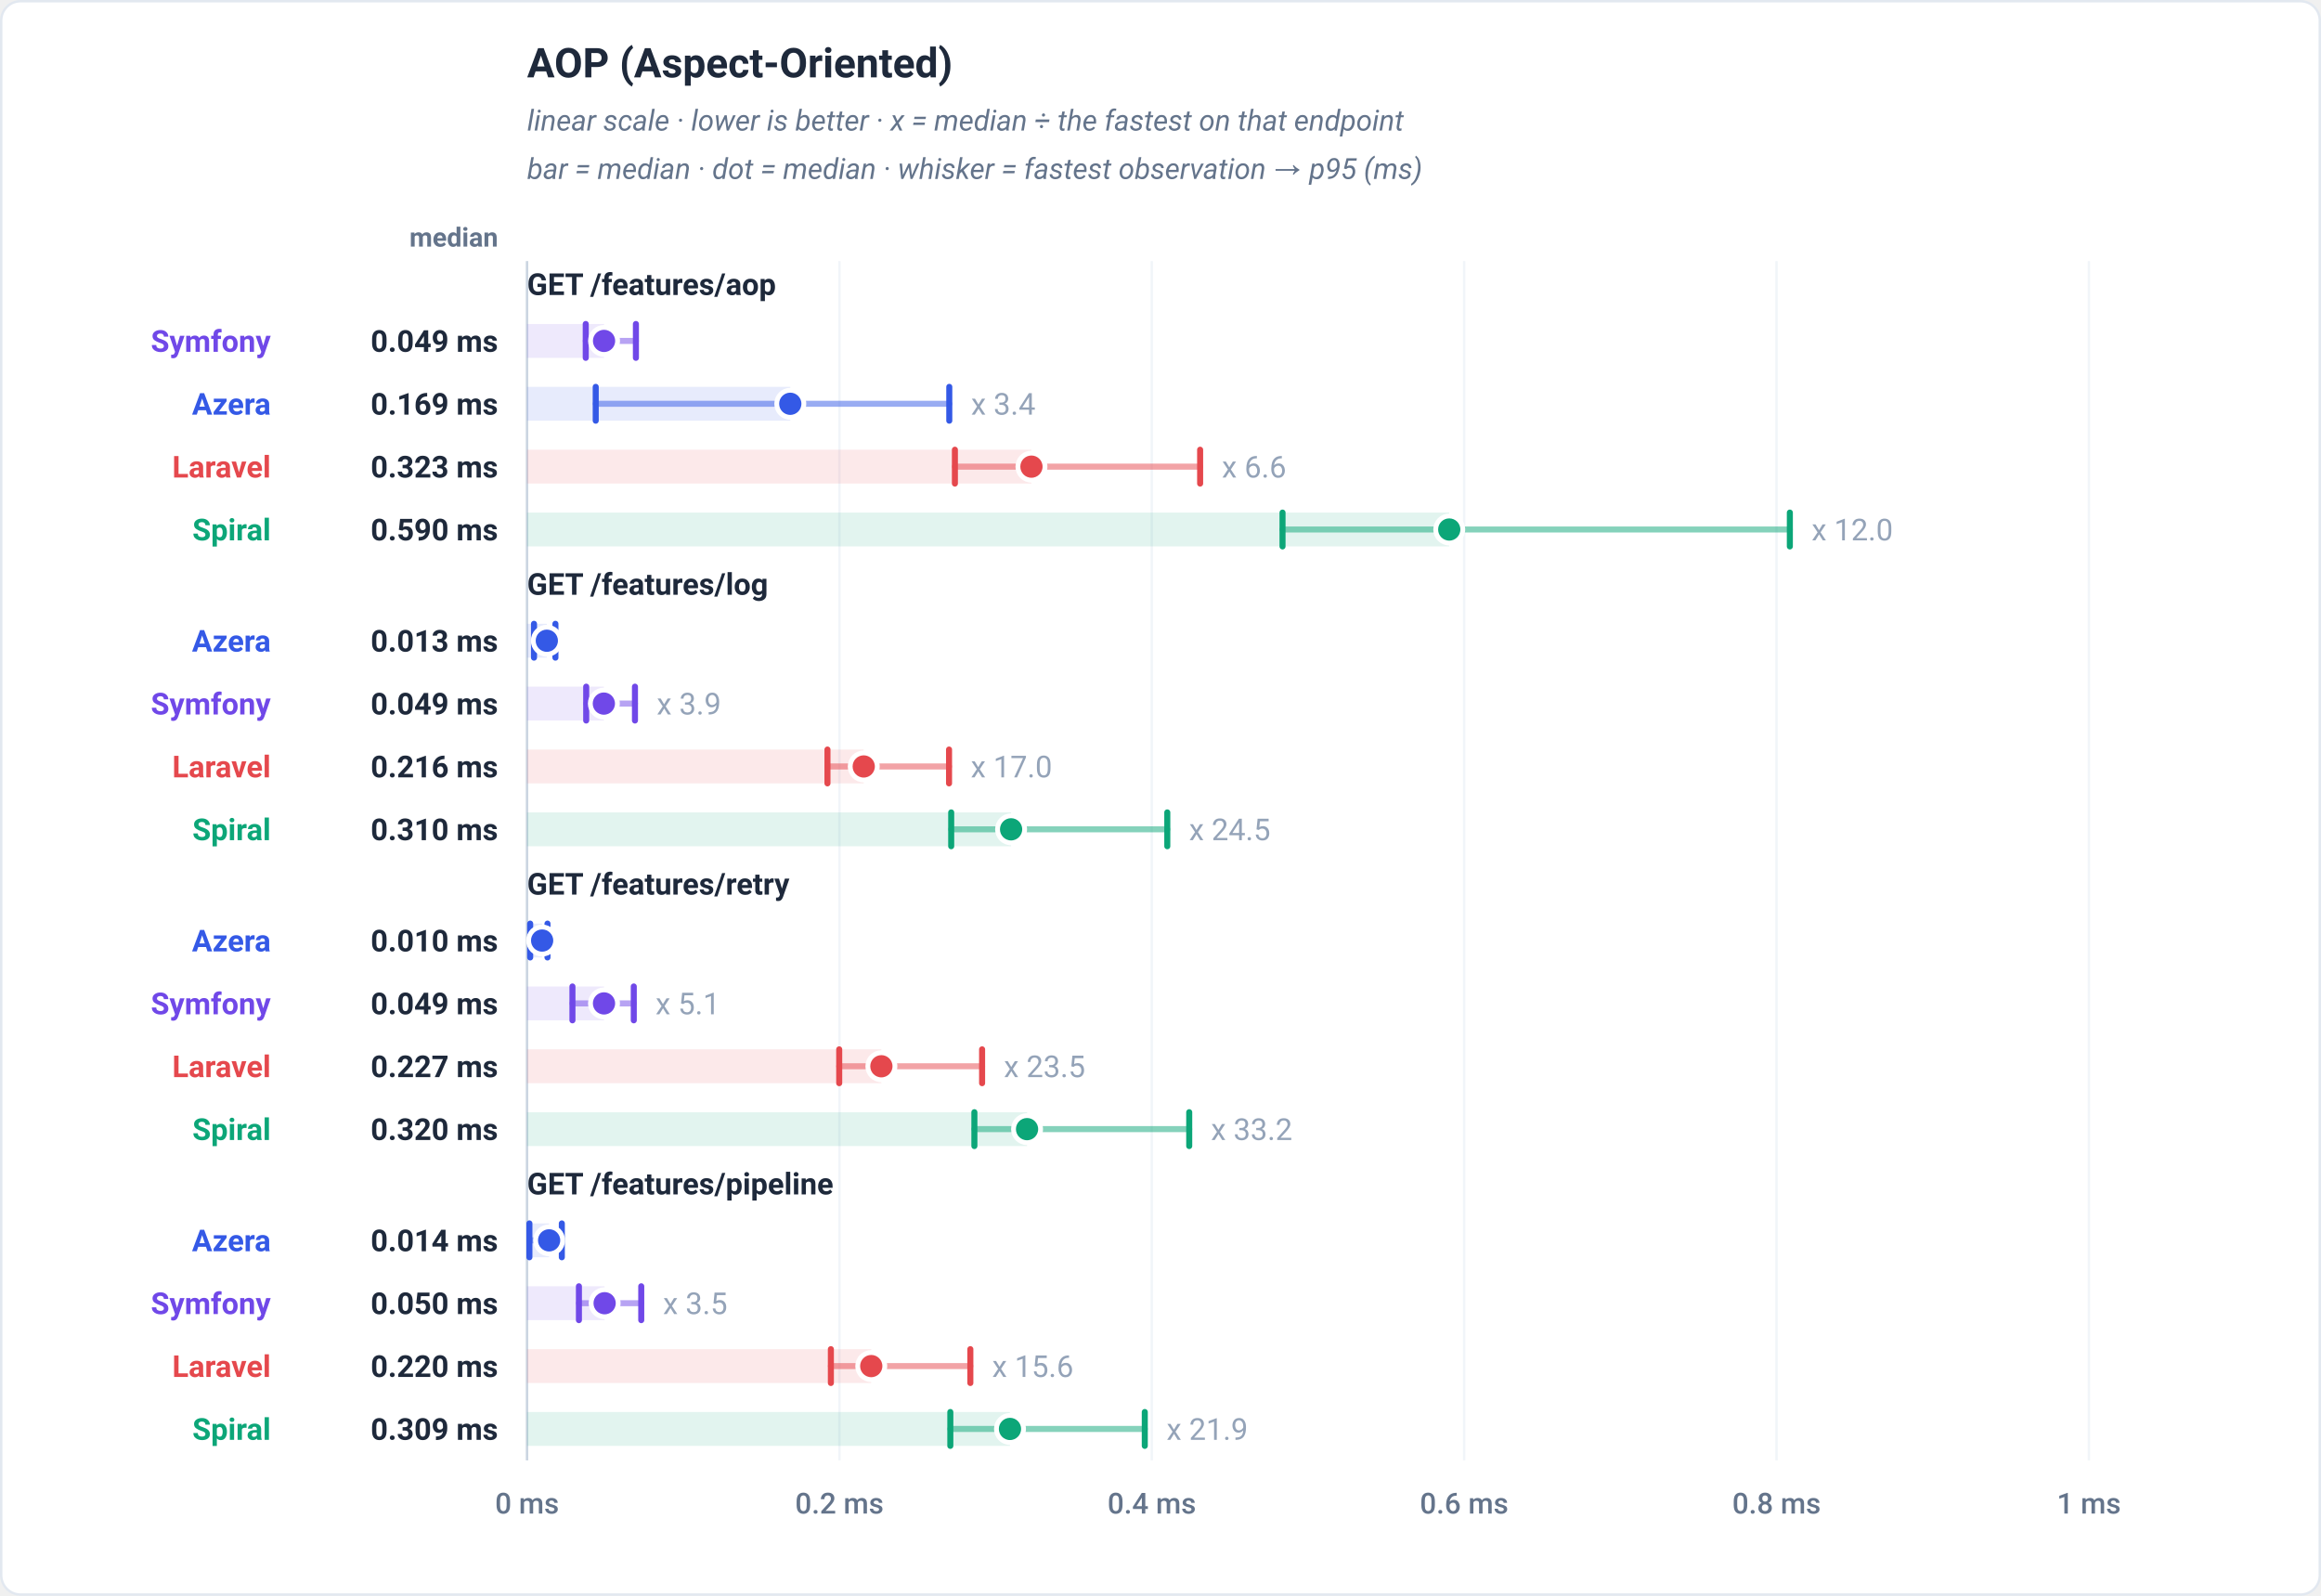
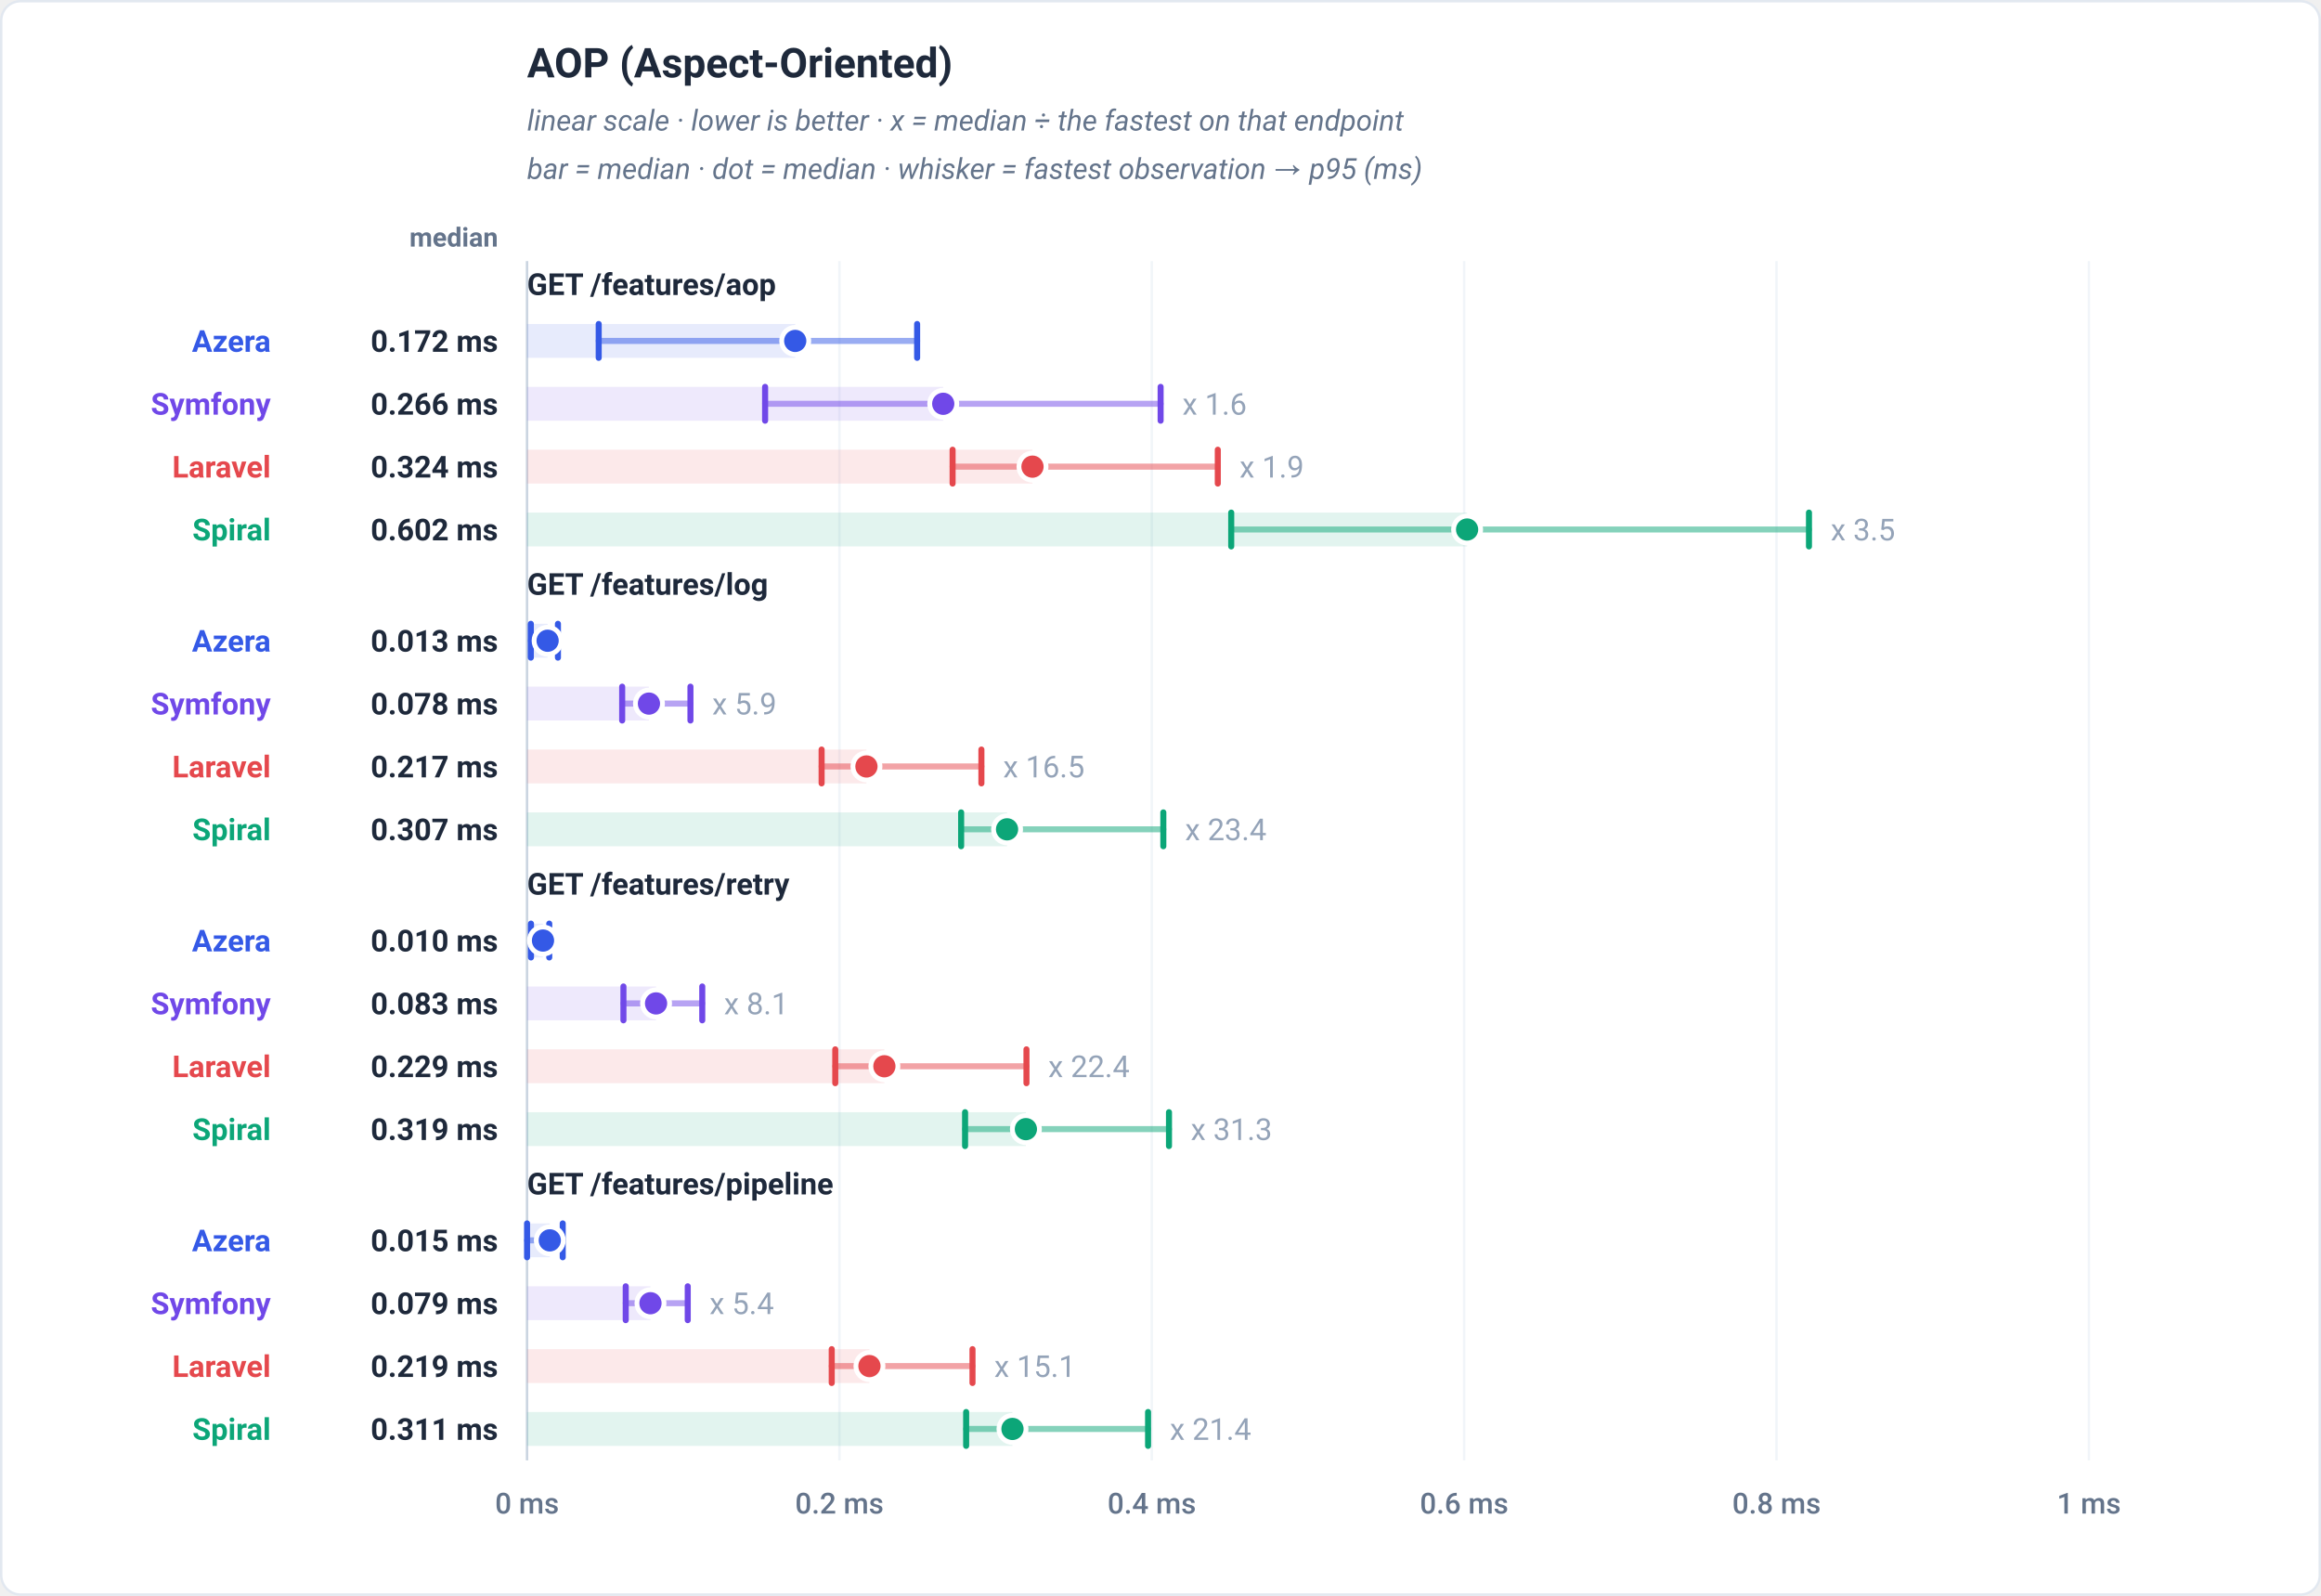
<svg xmlns="http://www.w3.org/2000/svg" viewBox="0 0 960 660" width="960" height="660" role="img" font-family="-apple-system,BlinkMacSystemFont,'Segoe UI',Roboto,Helvetica,Arial,sans-serif">
  <rect x="0.5" y="0.5" width="959" height="659" rx="8" fill="#ffffff" stroke="#e2e8f0" />
  <text x="218" y="32" font-family="-apple-system,BlinkMacSystemFont,'Segoe UI',Roboto,Helvetica,Arial,sans-serif" font-size="17" font-weight="700" fill="#1e293b" text-anchor="start">AOP (Aspect-Oriented)</text>
  <text x="218" y="54" font-family="-apple-system,BlinkMacSystemFont,'Segoe UI',Roboto,Helvetica,Arial,sans-serif" font-size="12" font-weight="400" fill="#64748b" text-anchor="start" font-style="italic">linear scale · lower is better · x = median ÷ the fastest on that endpoint</text>
  <text x="218" y="74" font-family="-apple-system,BlinkMacSystemFont,'Segoe UI',Roboto,Helvetica,Arial,sans-serif" font-size="12" font-weight="400" fill="#64748b" text-anchor="start" font-style="italic">bar = median · dot = median · whisker = fastest observation → p95 (ms)</text>
  <text x="206" y="102" font-family="-apple-system,BlinkMacSystemFont,'Segoe UI',Roboto,Helvetica,Arial,sans-serif" font-size="11" font-weight="600" fill="#64748b" text-anchor="end">median</text>
  <line x1="218" y1="108" x2="218" y2="604" stroke="#f1f5f9" stroke-width="1" />
  <text x="218" y="626" font-family="-apple-system,BlinkMacSystemFont,'Segoe UI',Roboto,Helvetica,Arial,sans-serif" font-size="12" font-weight="500" fill="#64748b" text-anchor="middle">0 ms</text>
  <line x1="347.2" y1="108" x2="347.2" y2="604" stroke="#f1f5f9" stroke-width="1" />
  <text x="347.2" y="626" font-family="-apple-system,BlinkMacSystemFont,'Segoe UI',Roboto,Helvetica,Arial,sans-serif" font-size="12" font-weight="500" fill="#64748b" text-anchor="middle">0.2 ms</text>
  <line x1="476.4" y1="108" x2="476.4" y2="604" stroke="#f1f5f9" stroke-width="1" />
  <text x="476.4" y="626" font-family="-apple-system,BlinkMacSystemFont,'Segoe UI',Roboto,Helvetica,Arial,sans-serif" font-size="12" font-weight="500" fill="#64748b" text-anchor="middle">0.4 ms</text>
  <line x1="605.6" y1="108" x2="605.6" y2="604" stroke="#f1f5f9" stroke-width="1" />
  <text x="605.6" y="626" font-family="-apple-system,BlinkMacSystemFont,'Segoe UI',Roboto,Helvetica,Arial,sans-serif" font-size="12" font-weight="500" fill="#64748b" text-anchor="middle">0.6 ms</text>
  <line x1="734.8" y1="108" x2="734.8" y2="604" stroke="#f1f5f9" stroke-width="1" />
  <text x="734.8" y="626" font-family="-apple-system,BlinkMacSystemFont,'Segoe UI',Roboto,Helvetica,Arial,sans-serif" font-size="12" font-weight="500" fill="#64748b" text-anchor="middle">0.8 ms</text>
  <line x1="864" y1="108" x2="864" y2="604" stroke="#f1f5f9" stroke-width="1" />
  <text x="864" y="626" font-family="-apple-system,BlinkMacSystemFont,'Segoe UI',Roboto,Helvetica,Arial,sans-serif" font-size="12" font-weight="500" fill="#64748b" text-anchor="middle">1 ms</text>
  <line x1="218" y1="108" x2="218" y2="604" stroke="#cbd5e1" stroke-width="1" />
  <text x="218" y="122" font-family="-apple-system,BlinkMacSystemFont,'Segoe UI',Roboto,Helvetica,Arial,sans-serif" font-size="12.5" font-weight="700" fill="#1e293b" text-anchor="start">GET /features/aop</text>
-   <rect x="218" y="134" width="31.84" height="14" fill="#7048e8" fill-opacity="0.12" />
-   <line x1="242.27" y1="141" x2="263.02" y2="141" stroke="#7048e8" stroke-width="2.5" stroke-linecap="round" opacity="0.5" />
-   <line x1="242.27" y1="134" x2="242.27" y2="148" stroke="#7048e8" stroke-width="2.5" stroke-linecap="round" />
-   <line x1="263.02" y1="134" x2="263.02" y2="148" stroke="#7048e8" stroke-width="2.5" stroke-linecap="round" />
-   <circle cx="249.84" cy="141" r="5.6" fill="#7048e8" stroke="#ffffff" stroke-width="2" />
-   <text x="112" y="145.5" font-family="-apple-system,BlinkMacSystemFont,'Segoe UI',Roboto,Helvetica,Arial,sans-serif" font-size="12.5" font-weight="700" fill="#7048e8" text-anchor="end">Symfony</text>
-   <text x="206" y="145.5" font-family="-apple-system,BlinkMacSystemFont,'Segoe UI',Roboto,Helvetica,Arial,sans-serif" font-size="12.5" font-weight="700" fill="#1e293b" text-anchor="end">0.049 ms</text>
-   <rect x="218" y="160" width="108.87" height="14" fill="#3459e6" fill-opacity="0.12" />
-   <line x1="246.4" y1="167" x2="392.64" y2="167" stroke="#3459e6" stroke-width="2.5" stroke-linecap="round" opacity="0.5" />
-   <line x1="246.4" y1="160" x2="246.4" y2="174" stroke="#3459e6" stroke-width="2.5" stroke-linecap="round" />
-   <line x1="392.64" y1="160" x2="392.64" y2="174" stroke="#3459e6" stroke-width="2.5" stroke-linecap="round" />
-   <circle cx="326.87" cy="167" r="5.6" fill="#3459e6" stroke="#ffffff" stroke-width="2" />
-   <text x="401.64" y="171.5" font-family="-apple-system,BlinkMacSystemFont,'Segoe UI',Roboto,Helvetica,Arial,sans-serif" font-size="12.5" font-weight="400" fill="#94a3b8" text-anchor="start" stroke="#ffffff" stroke-width="3" paint-order="stroke" stroke-linejoin="round">x 3.4</text>
-   <text x="112" y="171.5" font-family="-apple-system,BlinkMacSystemFont,'Segoe UI',Roboto,Helvetica,Arial,sans-serif" font-size="12.5" font-weight="700" fill="#3459e6" text-anchor="end">Azera</text>
-   <text x="206" y="171.5" font-family="-apple-system,BlinkMacSystemFont,'Segoe UI',Roboto,Helvetica,Arial,sans-serif" font-size="12.5" font-weight="700" fill="#1e293b" text-anchor="end">0.169 ms</text>
-   <rect x="218" y="186" width="208.62" height="14" fill="#e5484d" fill-opacity="0.12" />
-   <line x1="394.96" y1="193" x2="496.39" y2="193" stroke="#e5484d" stroke-width="2.5" stroke-linecap="round" opacity="0.5" />
-   <line x1="394.96" y1="186" x2="394.96" y2="200" stroke="#e5484d" stroke-width="2.5" stroke-linecap="round" />
-   <line x1="496.39" y1="186" x2="496.39" y2="200" stroke="#e5484d" stroke-width="2.5" stroke-linecap="round" />
-   <circle cx="426.62" cy="193" r="5.6" fill="#e5484d" stroke="#ffffff" stroke-width="2" />
-   <text x="505.39" y="197.5" font-family="-apple-system,BlinkMacSystemFont,'Segoe UI',Roboto,Helvetica,Arial,sans-serif" font-size="12.5" font-weight="400" fill="#94a3b8" text-anchor="start" stroke="#ffffff" stroke-width="3" paint-order="stroke" stroke-linejoin="round">x 6.6</text>
+   <rect x="218" y="134" width="110.91" height="14" fill="#3459e6" fill-opacity="0.12" />
+   <line x1="247.63" y1="141" x2="379.34" y2="141" stroke="#3459e6" stroke-width="2.5" stroke-linecap="round" opacity="0.5" />
+   <line x1="247.63" y1="134" x2="247.63" y2="148" stroke="#3459e6" stroke-width="2.5" stroke-linecap="round" />
+   <line x1="379.34" y1="134" x2="379.34" y2="148" stroke="#3459e6" stroke-width="2.5" stroke-linecap="round" />
+   <circle cx="328.91" cy="141" r="5.6" fill="#3459e6" stroke="#ffffff" stroke-width="2" />
+   <text x="112" y="145.5" font-family="-apple-system,BlinkMacSystemFont,'Segoe UI',Roboto,Helvetica,Arial,sans-serif" font-size="12.5" font-weight="700" fill="#3459e6" text-anchor="end">Azera</text>
+   <text x="206" y="145.5" font-family="-apple-system,BlinkMacSystemFont,'Segoe UI',Roboto,Helvetica,Arial,sans-serif" font-size="12.5" font-weight="700" fill="#1e293b" text-anchor="end">0.172 ms</text>
+   <rect x="218" y="160" width="172.13" height="14" fill="#7048e8" fill-opacity="0.12" />
+   <line x1="316.46" y1="167" x2="480.05" y2="167" stroke="#7048e8" stroke-width="2.5" stroke-linecap="round" opacity="0.5" />
+   <line x1="316.46" y1="160" x2="316.46" y2="174" stroke="#7048e8" stroke-width="2.5" stroke-linecap="round" />
+   <line x1="480.05" y1="160" x2="480.05" y2="174" stroke="#7048e8" stroke-width="2.5" stroke-linecap="round" />
+   <circle cx="390.13" cy="167" r="5.6" fill="#7048e8" stroke="#ffffff" stroke-width="2" />
+   <text x="489.05" y="171.5" font-family="-apple-system,BlinkMacSystemFont,'Segoe UI',Roboto,Helvetica,Arial,sans-serif" font-size="12.5" font-weight="400" fill="#94a3b8" text-anchor="start" stroke="#ffffff" stroke-width="3" paint-order="stroke" stroke-linejoin="round">x 1.6</text>
+   <text x="112" y="171.5" font-family="-apple-system,BlinkMacSystemFont,'Segoe UI',Roboto,Helvetica,Arial,sans-serif" font-size="12.5" font-weight="700" fill="#7048e8" text-anchor="end">Symfony</text>
+   <text x="206" y="171.5" font-family="-apple-system,BlinkMacSystemFont,'Segoe UI',Roboto,Helvetica,Arial,sans-serif" font-size="12.5" font-weight="700" fill="#1e293b" text-anchor="end">0.266 ms</text>
+   <rect x="218" y="186" width="209.05" height="14" fill="#e5484d" fill-opacity="0.12" />
+   <line x1="394.01" y1="193" x2="503.7" y2="193" stroke="#e5484d" stroke-width="2.5" stroke-linecap="round" opacity="0.5" />
+   <line x1="394.01" y1="186" x2="394.01" y2="200" stroke="#e5484d" stroke-width="2.5" stroke-linecap="round" />
+   <line x1="503.7" y1="186" x2="503.7" y2="200" stroke="#e5484d" stroke-width="2.5" stroke-linecap="round" />
+   <circle cx="427.05" cy="193" r="5.6" fill="#e5484d" stroke="#ffffff" stroke-width="2" />
+   <text x="512.7" y="197.5" font-family="-apple-system,BlinkMacSystemFont,'Segoe UI',Roboto,Helvetica,Arial,sans-serif" font-size="12.5" font-weight="400" fill="#94a3b8" text-anchor="start" stroke="#ffffff" stroke-width="3" paint-order="stroke" stroke-linejoin="round">x 1.9</text>
  <text x="112" y="197.5" font-family="-apple-system,BlinkMacSystemFont,'Segoe UI',Roboto,Helvetica,Arial,sans-serif" font-size="12.5" font-weight="700" fill="#e5484d" text-anchor="end">Laravel</text>
-   <text x="206" y="197.5" font-family="-apple-system,BlinkMacSystemFont,'Segoe UI',Roboto,Helvetica,Arial,sans-serif" font-size="12.5" font-weight="700" fill="#1e293b" text-anchor="end">0.323 ms</text>
-   <rect x="218" y="212" width="381.43" height="14" fill="#0ca678" fill-opacity="0.12" />
-   <line x1="530.47" y1="219" x2="740.31" y2="219" stroke="#0ca678" stroke-width="2.5" stroke-linecap="round" opacity="0.5" />
-   <line x1="530.47" y1="212" x2="530.47" y2="226" stroke="#0ca678" stroke-width="2.5" stroke-linecap="round" />
-   <line x1="740.31" y1="212" x2="740.31" y2="226" stroke="#0ca678" stroke-width="2.5" stroke-linecap="round" />
-   <circle cx="599.43" cy="219" r="5.6" fill="#0ca678" stroke="#ffffff" stroke-width="2" />
-   <text x="749.31" y="223.5" font-family="-apple-system,BlinkMacSystemFont,'Segoe UI',Roboto,Helvetica,Arial,sans-serif" font-size="12.5" font-weight="400" fill="#94a3b8" text-anchor="start" stroke="#ffffff" stroke-width="3" paint-order="stroke" stroke-linejoin="round">x 12.0</text>
+   <text x="206" y="197.5" font-family="-apple-system,BlinkMacSystemFont,'Segoe UI',Roboto,Helvetica,Arial,sans-serif" font-size="12.5" font-weight="700" fill="#1e293b" text-anchor="end">0.324 ms</text>
+   <rect x="218" y="212" width="388.81" height="14" fill="#0ca678" fill-opacity="0.12" />
+   <line x1="509.25" y1="219" x2="748.22" y2="219" stroke="#0ca678" stroke-width="2.5" stroke-linecap="round" opacity="0.5" />
+   <line x1="509.25" y1="212" x2="509.25" y2="226" stroke="#0ca678" stroke-width="2.5" stroke-linecap="round" />
+   <line x1="748.22" y1="212" x2="748.22" y2="226" stroke="#0ca678" stroke-width="2.5" stroke-linecap="round" />
+   <circle cx="606.81" cy="219" r="5.6" fill="#0ca678" stroke="#ffffff" stroke-width="2" />
+   <text x="757.22" y="223.5" font-family="-apple-system,BlinkMacSystemFont,'Segoe UI',Roboto,Helvetica,Arial,sans-serif" font-size="12.5" font-weight="400" fill="#94a3b8" text-anchor="start" stroke="#ffffff" stroke-width="3" paint-order="stroke" stroke-linejoin="round">x 3.5</text>
  <text x="112" y="223.5" font-family="-apple-system,BlinkMacSystemFont,'Segoe UI',Roboto,Helvetica,Arial,sans-serif" font-size="12.5" font-weight="700" fill="#0ca678" text-anchor="end">Spiral</text>
-   <text x="206" y="223.5" font-family="-apple-system,BlinkMacSystemFont,'Segoe UI',Roboto,Helvetica,Arial,sans-serif" font-size="12.5" font-weight="700" fill="#1e293b" text-anchor="end">0.590 ms</text>
+   <text x="206" y="223.5" font-family="-apple-system,BlinkMacSystemFont,'Segoe UI',Roboto,Helvetica,Arial,sans-serif" font-size="12.5" font-weight="700" fill="#1e293b" text-anchor="end">0.602 ms</text>
  <text x="218" y="246" font-family="-apple-system,BlinkMacSystemFont,'Segoe UI',Roboto,Helvetica,Arial,sans-serif" font-size="12.5" font-weight="700" fill="#1e293b" text-anchor="start">GET /features/log</text>
-   <rect x="218" y="258" width="8.17" height="14" fill="#3459e6" fill-opacity="0.12" />
-   <line x1="220.87" y1="265" x2="229.73" y2="265" stroke="#3459e6" stroke-width="2.5" stroke-linecap="round" opacity="0.5" />
-   <line x1="220.87" y1="258" x2="220.87" y2="272" stroke="#3459e6" stroke-width="2.5" stroke-linecap="round" />
-   <line x1="229.73" y1="258" x2="229.73" y2="272" stroke="#3459e6" stroke-width="2.5" stroke-linecap="round" />
-   <circle cx="226.17" cy="265" r="5.6" fill="#3459e6" stroke="#ffffff" stroke-width="2" />
+   <rect x="218" y="258" width="8.5" height="14" fill="#3459e6" fill-opacity="0.12" />
+   <line x1="219.56" y1="265" x2="230.77" y2="265" stroke="#3459e6" stroke-width="2.5" stroke-linecap="round" opacity="0.5" />
+   <line x1="219.56" y1="258" x2="219.56" y2="272" stroke="#3459e6" stroke-width="2.5" stroke-linecap="round" />
+   <line x1="230.77" y1="258" x2="230.77" y2="272" stroke="#3459e6" stroke-width="2.5" stroke-linecap="round" />
+   <circle cx="226.5" cy="265" r="5.6" fill="#3459e6" stroke="#ffffff" stroke-width="2" />
  <text x="112" y="269.5" font-family="-apple-system,BlinkMacSystemFont,'Segoe UI',Roboto,Helvetica,Arial,sans-serif" font-size="12.5" font-weight="700" fill="#3459e6" text-anchor="end">Azera</text>
  <text x="206" y="269.5" font-family="-apple-system,BlinkMacSystemFont,'Segoe UI',Roboto,Helvetica,Arial,sans-serif" font-size="12.5" font-weight="700" fill="#1e293b" text-anchor="end">0.013 ms</text>
-   <rect x="218" y="284" width="31.76" height="14" fill="#7048e8" fill-opacity="0.12" />
-   <line x1="242.46" y1="291" x2="262.63" y2="291" stroke="#7048e8" stroke-width="2.5" stroke-linecap="round" opacity="0.5" />
-   <line x1="242.46" y1="284" x2="242.46" y2="298" stroke="#7048e8" stroke-width="2.5" stroke-linecap="round" />
-   <line x1="262.63" y1="284" x2="262.63" y2="298" stroke="#7048e8" stroke-width="2.5" stroke-linecap="round" />
-   <circle cx="249.76" cy="291" r="5.6" fill="#7048e8" stroke="#ffffff" stroke-width="2" />
-   <text x="271.63" y="295.5" font-family="-apple-system,BlinkMacSystemFont,'Segoe UI',Roboto,Helvetica,Arial,sans-serif" font-size="12.5" font-weight="400" fill="#94a3b8" text-anchor="start" stroke="#ffffff" stroke-width="3" paint-order="stroke" stroke-linejoin="round">x 3.9</text>
+   <rect x="218" y="284" width="50.41" height="14" fill="#7048e8" fill-opacity="0.12" />
+   <line x1="257.34" y1="291" x2="285.58" y2="291" stroke="#7048e8" stroke-width="2.5" stroke-linecap="round" opacity="0.5" />
+   <line x1="257.34" y1="284" x2="257.34" y2="298" stroke="#7048e8" stroke-width="2.5" stroke-linecap="round" />
+   <line x1="285.58" y1="284" x2="285.58" y2="298" stroke="#7048e8" stroke-width="2.5" stroke-linecap="round" />
+   <circle cx="268.41" cy="291" r="5.6" fill="#7048e8" stroke="#ffffff" stroke-width="2" />
+   <text x="294.58" y="295.5" font-family="-apple-system,BlinkMacSystemFont,'Segoe UI',Roboto,Helvetica,Arial,sans-serif" font-size="12.5" font-weight="400" fill="#94a3b8" text-anchor="start" stroke="#ffffff" stroke-width="3" paint-order="stroke" stroke-linejoin="round">x 5.9</text>
  <text x="112" y="295.5" font-family="-apple-system,BlinkMacSystemFont,'Segoe UI',Roboto,Helvetica,Arial,sans-serif" font-size="12.5" font-weight="700" fill="#7048e8" text-anchor="end">Symfony</text>
-   <text x="206" y="295.5" font-family="-apple-system,BlinkMacSystemFont,'Segoe UI',Roboto,Helvetica,Arial,sans-serif" font-size="12.5" font-weight="700" fill="#1e293b" text-anchor="end">0.049 ms</text>
-   <rect x="218" y="310" width="139.25" height="14" fill="#e5484d" fill-opacity="0.12" />
-   <line x1="342.25" y1="317" x2="392.54" y2="317" stroke="#e5484d" stroke-width="2.5" stroke-linecap="round" opacity="0.5" />
-   <line x1="342.25" y1="310" x2="342.25" y2="324" stroke="#e5484d" stroke-width="2.5" stroke-linecap="round" />
-   <line x1="392.54" y1="310" x2="392.54" y2="324" stroke="#e5484d" stroke-width="2.5" stroke-linecap="round" />
-   <circle cx="357.25" cy="317" r="5.6" fill="#e5484d" stroke="#ffffff" stroke-width="2" />
-   <text x="401.54" y="321.5" font-family="-apple-system,BlinkMacSystemFont,'Segoe UI',Roboto,Helvetica,Arial,sans-serif" font-size="12.5" font-weight="400" fill="#94a3b8" text-anchor="start" stroke="#ffffff" stroke-width="3" paint-order="stroke" stroke-linejoin="round">x 17.0</text>
+   <text x="206" y="295.5" font-family="-apple-system,BlinkMacSystemFont,'Segoe UI',Roboto,Helvetica,Arial,sans-serif" font-size="12.5" font-weight="700" fill="#1e293b" text-anchor="end">0.078 ms</text>
+   <rect x="218" y="310" width="140.37" height="14" fill="#e5484d" fill-opacity="0.12" />
+   <line x1="339.83" y1="317" x2="405.92" y2="317" stroke="#e5484d" stroke-width="2.5" stroke-linecap="round" opacity="0.5" />
+   <line x1="339.83" y1="310" x2="339.83" y2="324" stroke="#e5484d" stroke-width="2.5" stroke-linecap="round" />
+   <line x1="405.92" y1="310" x2="405.92" y2="324" stroke="#e5484d" stroke-width="2.5" stroke-linecap="round" />
+   <circle cx="358.37" cy="317" r="5.6" fill="#e5484d" stroke="#ffffff" stroke-width="2" />
+   <text x="414.92" y="321.5" font-family="-apple-system,BlinkMacSystemFont,'Segoe UI',Roboto,Helvetica,Arial,sans-serif" font-size="12.5" font-weight="400" fill="#94a3b8" text-anchor="start" stroke="#ffffff" stroke-width="3" paint-order="stroke" stroke-linejoin="round">x 16.5</text>
  <text x="112" y="321.5" font-family="-apple-system,BlinkMacSystemFont,'Segoe UI',Roboto,Helvetica,Arial,sans-serif" font-size="12.5" font-weight="700" fill="#e5484d" text-anchor="end">Laravel</text>
-   <text x="206" y="321.5" font-family="-apple-system,BlinkMacSystemFont,'Segoe UI',Roboto,Helvetica,Arial,sans-serif" font-size="12.5" font-weight="700" fill="#1e293b" text-anchor="end">0.216 ms</text>
-   <rect x="218" y="336" width="200.2" height="14" fill="#0ca678" fill-opacity="0.12" />
-   <line x1="393.43" y1="343" x2="482.81" y2="343" stroke="#0ca678" stroke-width="2.5" stroke-linecap="round" opacity="0.5" />
-   <line x1="393.43" y1="336" x2="393.43" y2="350" stroke="#0ca678" stroke-width="2.5" stroke-linecap="round" />
-   <line x1="482.81" y1="336" x2="482.81" y2="350" stroke="#0ca678" stroke-width="2.5" stroke-linecap="round" />
-   <circle cx="418.2" cy="343" r="5.6" fill="#0ca678" stroke="#ffffff" stroke-width="2" />
-   <text x="491.81" y="347.5" font-family="-apple-system,BlinkMacSystemFont,'Segoe UI',Roboto,Helvetica,Arial,sans-serif" font-size="12.5" font-weight="400" fill="#94a3b8" text-anchor="start" stroke="#ffffff" stroke-width="3" paint-order="stroke" stroke-linejoin="round">x 24.5</text>
+   <text x="206" y="321.5" font-family="-apple-system,BlinkMacSystemFont,'Segoe UI',Roboto,Helvetica,Arial,sans-serif" font-size="12.5" font-weight="700" fill="#1e293b" text-anchor="end">0.217 ms</text>
+   <rect x="218" y="336" width="198.53" height="14" fill="#0ca678" fill-opacity="0.12" />
+   <line x1="397.54" y1="343" x2="481.17" y2="343" stroke="#0ca678" stroke-width="2.5" stroke-linecap="round" opacity="0.5" />
+   <line x1="397.54" y1="336" x2="397.54" y2="350" stroke="#0ca678" stroke-width="2.5" stroke-linecap="round" />
+   <line x1="481.17" y1="336" x2="481.17" y2="350" stroke="#0ca678" stroke-width="2.5" stroke-linecap="round" />
+   <circle cx="416.53" cy="343" r="5.6" fill="#0ca678" stroke="#ffffff" stroke-width="2" />
+   <text x="490.17" y="347.5" font-family="-apple-system,BlinkMacSystemFont,'Segoe UI',Roboto,Helvetica,Arial,sans-serif" font-size="12.5" font-weight="400" fill="#94a3b8" text-anchor="start" stroke="#ffffff" stroke-width="3" paint-order="stroke" stroke-linejoin="round">x 23.4</text>
  <text x="112" y="347.5" font-family="-apple-system,BlinkMacSystemFont,'Segoe UI',Roboto,Helvetica,Arial,sans-serif" font-size="12.5" font-weight="700" fill="#0ca678" text-anchor="end">Spiral</text>
-   <text x="206" y="347.5" font-family="-apple-system,BlinkMacSystemFont,'Segoe UI',Roboto,Helvetica,Arial,sans-serif" font-size="12.5" font-weight="700" fill="#1e293b" text-anchor="end">0.310 ms</text>
+   <text x="206" y="347.5" font-family="-apple-system,BlinkMacSystemFont,'Segoe UI',Roboto,Helvetica,Arial,sans-serif" font-size="12.5" font-weight="700" fill="#1e293b" text-anchor="end">0.307 ms</text>
  <text x="218" y="370" font-family="-apple-system,BlinkMacSystemFont,'Segoe UI',Roboto,Helvetica,Arial,sans-serif" font-size="12.5" font-weight="700" fill="#1e293b" text-anchor="start">GET /features/retry</text>
-   <rect x="218" y="382" width="6.23" height="14" fill="#3459e6" fill-opacity="0.12" />
-   <line x1="219.29" y1="389" x2="226.45" y2="389" stroke="#3459e6" stroke-width="2.5" stroke-linecap="round" opacity="0.5" />
-   <line x1="219.29" y1="382" x2="219.29" y2="396" stroke="#3459e6" stroke-width="2.5" stroke-linecap="round" />
-   <line x1="226.45" y1="382" x2="226.45" y2="396" stroke="#3459e6" stroke-width="2.5" stroke-linecap="round" />
-   <circle cx="224.23" cy="389" r="5.6" fill="#3459e6" stroke="#ffffff" stroke-width="2" />
+   <rect x="218" y="382" width="6.59" height="14" fill="#3459e6" fill-opacity="0.12" />
+   <line x1="219.62" y1="389" x2="227.18" y2="389" stroke="#3459e6" stroke-width="2.5" stroke-linecap="round" opacity="0.5" />
+   <line x1="219.62" y1="382" x2="219.62" y2="396" stroke="#3459e6" stroke-width="2.5" stroke-linecap="round" />
+   <line x1="227.18" y1="382" x2="227.18" y2="396" stroke="#3459e6" stroke-width="2.5" stroke-linecap="round" />
+   <circle cx="224.59" cy="389" r="5.6" fill="#3459e6" stroke="#ffffff" stroke-width="2" />
  <text x="112" y="393.5" font-family="-apple-system,BlinkMacSystemFont,'Segoe UI',Roboto,Helvetica,Arial,sans-serif" font-size="12.5" font-weight="700" fill="#3459e6" text-anchor="end">Azera</text>
  <text x="206" y="393.5" font-family="-apple-system,BlinkMacSystemFont,'Segoe UI',Roboto,Helvetica,Arial,sans-serif" font-size="12.5" font-weight="700" fill="#1e293b" text-anchor="end">0.010 ms</text>
-   <rect x="218" y="408" width="31.82" height="14" fill="#7048e8" fill-opacity="0.12" />
-   <line x1="236.77" y1="415" x2="262.14" y2="415" stroke="#7048e8" stroke-width="2.5" stroke-linecap="round" opacity="0.5" />
-   <line x1="236.77" y1="408" x2="236.77" y2="422" stroke="#7048e8" stroke-width="2.5" stroke-linecap="round" />
-   <line x1="262.14" y1="408" x2="262.14" y2="422" stroke="#7048e8" stroke-width="2.5" stroke-linecap="round" />
-   <circle cx="249.82" cy="415" r="5.6" fill="#7048e8" stroke="#ffffff" stroke-width="2" />
-   <text x="271.14" y="419.5" font-family="-apple-system,BlinkMacSystemFont,'Segoe UI',Roboto,Helvetica,Arial,sans-serif" font-size="12.5" font-weight="400" fill="#94a3b8" text-anchor="start" stroke="#ffffff" stroke-width="3" paint-order="stroke" stroke-linejoin="round">x 5.1</text>
+   <rect x="218" y="408" width="53.35" height="14" fill="#7048e8" fill-opacity="0.12" />
+   <line x1="257.86" y1="415" x2="290.46" y2="415" stroke="#7048e8" stroke-width="2.5" stroke-linecap="round" opacity="0.5" />
+   <line x1="257.86" y1="408" x2="257.86" y2="422" stroke="#7048e8" stroke-width="2.5" stroke-linecap="round" />
+   <line x1="290.46" y1="408" x2="290.46" y2="422" stroke="#7048e8" stroke-width="2.5" stroke-linecap="round" />
+   <circle cx="271.35" cy="415" r="5.6" fill="#7048e8" stroke="#ffffff" stroke-width="2" />
+   <text x="299.46" y="419.5" font-family="-apple-system,BlinkMacSystemFont,'Segoe UI',Roboto,Helvetica,Arial,sans-serif" font-size="12.5" font-weight="400" fill="#94a3b8" text-anchor="start" stroke="#ffffff" stroke-width="3" paint-order="stroke" stroke-linejoin="round">x 8.1</text>
  <text x="112" y="419.5" font-family="-apple-system,BlinkMacSystemFont,'Segoe UI',Roboto,Helvetica,Arial,sans-serif" font-size="12.5" font-weight="700" fill="#7048e8" text-anchor="end">Symfony</text>
-   <text x="206" y="419.5" font-family="-apple-system,BlinkMacSystemFont,'Segoe UI',Roboto,Helvetica,Arial,sans-serif" font-size="12.5" font-weight="700" fill="#1e293b" text-anchor="end">0.049 ms</text>
-   <rect x="218" y="434" width="146.55" height="14" fill="#e5484d" fill-opacity="0.12" />
-   <line x1="347.11" y1="441" x2="406.21" y2="441" stroke="#e5484d" stroke-width="2.5" stroke-linecap="round" opacity="0.5" />
-   <line x1="347.11" y1="434" x2="347.11" y2="448" stroke="#e5484d" stroke-width="2.5" stroke-linecap="round" />
-   <line x1="406.21" y1="434" x2="406.21" y2="448" stroke="#e5484d" stroke-width="2.5" stroke-linecap="round" />
-   <circle cx="364.55" cy="441" r="5.6" fill="#e5484d" stroke="#ffffff" stroke-width="2" />
-   <text x="415.21" y="445.5" font-family="-apple-system,BlinkMacSystemFont,'Segoe UI',Roboto,Helvetica,Arial,sans-serif" font-size="12.5" font-weight="400" fill="#94a3b8" text-anchor="start" stroke="#ffffff" stroke-width="3" paint-order="stroke" stroke-linejoin="round">x 23.5</text>
+   <text x="206" y="419.5" font-family="-apple-system,BlinkMacSystemFont,'Segoe UI',Roboto,Helvetica,Arial,sans-serif" font-size="12.5" font-weight="700" fill="#1e293b" text-anchor="end">0.083 ms</text>
+   <rect x="218" y="434" width="147.79" height="14" fill="#e5484d" fill-opacity="0.12" />
+   <line x1="345.48" y1="441" x2="424.56" y2="441" stroke="#e5484d" stroke-width="2.5" stroke-linecap="round" opacity="0.5" />
+   <line x1="345.48" y1="434" x2="345.48" y2="448" stroke="#e5484d" stroke-width="2.5" stroke-linecap="round" />
+   <line x1="424.56" y1="434" x2="424.56" y2="448" stroke="#e5484d" stroke-width="2.5" stroke-linecap="round" />
+   <circle cx="365.79" cy="441" r="5.6" fill="#e5484d" stroke="#ffffff" stroke-width="2" />
+   <text x="433.56" y="445.5" font-family="-apple-system,BlinkMacSystemFont,'Segoe UI',Roboto,Helvetica,Arial,sans-serif" font-size="12.5" font-weight="400" fill="#94a3b8" text-anchor="start" stroke="#ffffff" stroke-width="3" paint-order="stroke" stroke-linejoin="round">x 22.4</text>
  <text x="112" y="445.5" font-family="-apple-system,BlinkMacSystemFont,'Segoe UI',Roboto,Helvetica,Arial,sans-serif" font-size="12.5" font-weight="700" fill="#e5484d" text-anchor="end">Laravel</text>
-   <text x="206" y="445.5" font-family="-apple-system,BlinkMacSystemFont,'Segoe UI',Roboto,Helvetica,Arial,sans-serif" font-size="12.5" font-weight="700" fill="#1e293b" text-anchor="end">0.227 ms</text>
-   <rect x="218" y="460" width="206.8" height="14" fill="#0ca678" fill-opacity="0.12" />
-   <line x1="403.02" y1="467" x2="491.88" y2="467" stroke="#0ca678" stroke-width="2.5" stroke-linecap="round" opacity="0.5" />
-   <line x1="403.02" y1="460" x2="403.02" y2="474" stroke="#0ca678" stroke-width="2.5" stroke-linecap="round" />
-   <line x1="491.88" y1="460" x2="491.88" y2="474" stroke="#0ca678" stroke-width="2.5" stroke-linecap="round" />
-   <circle cx="424.8" cy="467" r="5.6" fill="#0ca678" stroke="#ffffff" stroke-width="2" />
-   <text x="500.88" y="471.5" font-family="-apple-system,BlinkMacSystemFont,'Segoe UI',Roboto,Helvetica,Arial,sans-serif" font-size="12.5" font-weight="400" fill="#94a3b8" text-anchor="start" stroke="#ffffff" stroke-width="3" paint-order="stroke" stroke-linejoin="round">x 33.2</text>
+   <text x="206" y="445.5" font-family="-apple-system,BlinkMacSystemFont,'Segoe UI',Roboto,Helvetica,Arial,sans-serif" font-size="12.5" font-weight="700" fill="#1e293b" text-anchor="end">0.229 ms</text>
+   <rect x="218" y="460" width="206.32" height="14" fill="#0ca678" fill-opacity="0.12" />
+   <line x1="399.17" y1="467" x2="483.51" y2="467" stroke="#0ca678" stroke-width="2.5" stroke-linecap="round" opacity="0.5" />
+   <line x1="399.17" y1="460" x2="399.17" y2="474" stroke="#0ca678" stroke-width="2.5" stroke-linecap="round" />
+   <line x1="483.51" y1="460" x2="483.51" y2="474" stroke="#0ca678" stroke-width="2.5" stroke-linecap="round" />
+   <circle cx="424.32" cy="467" r="5.6" fill="#0ca678" stroke="#ffffff" stroke-width="2" />
+   <text x="492.51" y="471.5" font-family="-apple-system,BlinkMacSystemFont,'Segoe UI',Roboto,Helvetica,Arial,sans-serif" font-size="12.5" font-weight="400" fill="#94a3b8" text-anchor="start" stroke="#ffffff" stroke-width="3" paint-order="stroke" stroke-linejoin="round">x 31.3</text>
  <text x="112" y="471.5" font-family="-apple-system,BlinkMacSystemFont,'Segoe UI',Roboto,Helvetica,Arial,sans-serif" font-size="12.5" font-weight="700" fill="#0ca678" text-anchor="end">Spiral</text>
-   <text x="206" y="471.5" font-family="-apple-system,BlinkMacSystemFont,'Segoe UI',Roboto,Helvetica,Arial,sans-serif" font-size="12.5" font-weight="700" fill="#1e293b" text-anchor="end">0.320 ms</text>
+   <text x="206" y="471.5" font-family="-apple-system,BlinkMacSystemFont,'Segoe UI',Roboto,Helvetica,Arial,sans-serif" font-size="12.5" font-weight="700" fill="#1e293b" text-anchor="end">0.319 ms</text>
  <text x="218" y="494" font-family="-apple-system,BlinkMacSystemFont,'Segoe UI',Roboto,Helvetica,Arial,sans-serif" font-size="12.5" font-weight="700" fill="#1e293b" text-anchor="start">GET /features/pipeline</text>
-   <rect x="218" y="506" width="9.12" height="14" fill="#3459e6" fill-opacity="0.12" />
-   <line x1="218.97" y1="513" x2="232.38" y2="513" stroke="#3459e6" stroke-width="2.5" stroke-linecap="round" opacity="0.5" />
-   <line x1="218.97" y1="506" x2="218.97" y2="520" stroke="#3459e6" stroke-width="2.5" stroke-linecap="round" />
-   <line x1="232.38" y1="506" x2="232.38" y2="520" stroke="#3459e6" stroke-width="2.5" stroke-linecap="round" />
-   <circle cx="227.12" cy="513" r="5.6" fill="#3459e6" stroke="#ffffff" stroke-width="2" />
+   <rect x="218" y="506" width="9.4" height="14" fill="#3459e6" fill-opacity="0.12" />
+   <line x1="218" y1="513" x2="232.75" y2="513" stroke="#3459e6" stroke-width="2.5" stroke-linecap="round" opacity="0.5" />
+   <line x1="218" y1="506" x2="218" y2="520" stroke="#3459e6" stroke-width="2.5" stroke-linecap="round" />
+   <line x1="232.75" y1="506" x2="232.75" y2="520" stroke="#3459e6" stroke-width="2.5" stroke-linecap="round" />
+   <circle cx="227.4" cy="513" r="5.6" fill="#3459e6" stroke="#ffffff" stroke-width="2" />
  <text x="112" y="517.5" font-family="-apple-system,BlinkMacSystemFont,'Segoe UI',Roboto,Helvetica,Arial,sans-serif" font-size="12.5" font-weight="700" fill="#3459e6" text-anchor="end">Azera</text>
-   <text x="206" y="517.5" font-family="-apple-system,BlinkMacSystemFont,'Segoe UI',Roboto,Helvetica,Arial,sans-serif" font-size="12.5" font-weight="700" fill="#1e293b" text-anchor="end">0.014 ms</text>
-   <rect x="218" y="532" width="32.08" height="14" fill="#7048e8" fill-opacity="0.12" />
-   <line x1="239.45" y1="539" x2="265.23" y2="539" stroke="#7048e8" stroke-width="2.5" stroke-linecap="round" opacity="0.5" />
-   <line x1="239.45" y1="532" x2="239.45" y2="546" stroke="#7048e8" stroke-width="2.5" stroke-linecap="round" />
-   <line x1="265.23" y1="532" x2="265.23" y2="546" stroke="#7048e8" stroke-width="2.5" stroke-linecap="round" />
-   <circle cx="250.08" cy="539" r="5.6" fill="#7048e8" stroke="#ffffff" stroke-width="2" />
-   <text x="274.23" y="543.5" font-family="-apple-system,BlinkMacSystemFont,'Segoe UI',Roboto,Helvetica,Arial,sans-serif" font-size="12.5" font-weight="400" fill="#94a3b8" text-anchor="start" stroke="#ffffff" stroke-width="3" paint-order="stroke" stroke-linejoin="round">x 3.5</text>
+   <text x="206" y="517.5" font-family="-apple-system,BlinkMacSystemFont,'Segoe UI',Roboto,Helvetica,Arial,sans-serif" font-size="12.5" font-weight="700" fill="#1e293b" text-anchor="end">0.015 ms</text>
+   <rect x="218" y="532" width="51.04" height="14" fill="#7048e8" fill-opacity="0.12" />
+   <line x1="258.81" y1="539" x2="284.46" y2="539" stroke="#7048e8" stroke-width="2.5" stroke-linecap="round" opacity="0.5" />
+   <line x1="258.81" y1="532" x2="258.81" y2="546" stroke="#7048e8" stroke-width="2.5" stroke-linecap="round" />
+   <line x1="284.46" y1="532" x2="284.46" y2="546" stroke="#7048e8" stroke-width="2.5" stroke-linecap="round" />
+   <circle cx="269.04" cy="539" r="5.6" fill="#7048e8" stroke="#ffffff" stroke-width="2" />
+   <text x="293.46" y="543.5" font-family="-apple-system,BlinkMacSystemFont,'Segoe UI',Roboto,Helvetica,Arial,sans-serif" font-size="12.5" font-weight="400" fill="#94a3b8" text-anchor="start" stroke="#ffffff" stroke-width="3" paint-order="stroke" stroke-linejoin="round">x 5.4</text>
  <text x="112" y="543.5" font-family="-apple-system,BlinkMacSystemFont,'Segoe UI',Roboto,Helvetica,Arial,sans-serif" font-size="12.5" font-weight="700" fill="#7048e8" text-anchor="end">Symfony</text>
-   <text x="206" y="543.5" font-family="-apple-system,BlinkMacSystemFont,'Segoe UI',Roboto,Helvetica,Arial,sans-serif" font-size="12.5" font-weight="700" fill="#1e293b" text-anchor="end">0.050 ms</text>
-   <rect x="218" y="558" width="142.36" height="14" fill="#e5484d" fill-opacity="0.12" />
-   <line x1="343.66" y1="565" x2="401.35" y2="565" stroke="#e5484d" stroke-width="2.5" stroke-linecap="round" opacity="0.5" />
-   <line x1="343.66" y1="558" x2="343.66" y2="572" stroke="#e5484d" stroke-width="2.5" stroke-linecap="round" />
-   <line x1="401.35" y1="558" x2="401.35" y2="572" stroke="#e5484d" stroke-width="2.5" stroke-linecap="round" />
-   <circle cx="360.36" cy="565" r="5.6" fill="#e5484d" stroke="#ffffff" stroke-width="2" />
-   <text x="410.35" y="569.5" font-family="-apple-system,BlinkMacSystemFont,'Segoe UI',Roboto,Helvetica,Arial,sans-serif" font-size="12.5" font-weight="400" fill="#94a3b8" text-anchor="start" stroke="#ffffff" stroke-width="3" paint-order="stroke" stroke-linejoin="round">x 15.6</text>
+   <text x="206" y="543.5" font-family="-apple-system,BlinkMacSystemFont,'Segoe UI',Roboto,Helvetica,Arial,sans-serif" font-size="12.5" font-weight="700" fill="#1e293b" text-anchor="end">0.079 ms</text>
+   <rect x="218" y="558" width="141.61" height="14" fill="#e5484d" fill-opacity="0.12" />
+   <line x1="344.01" y1="565" x2="402.24" y2="565" stroke="#e5484d" stroke-width="2.5" stroke-linecap="round" opacity="0.5" />
+   <line x1="344.01" y1="558" x2="344.01" y2="572" stroke="#e5484d" stroke-width="2.5" stroke-linecap="round" />
+   <line x1="402.24" y1="558" x2="402.24" y2="572" stroke="#e5484d" stroke-width="2.5" stroke-linecap="round" />
+   <circle cx="359.61" cy="565" r="5.6" fill="#e5484d" stroke="#ffffff" stroke-width="2" />
+   <text x="411.24" y="569.5" font-family="-apple-system,BlinkMacSystemFont,'Segoe UI',Roboto,Helvetica,Arial,sans-serif" font-size="12.5" font-weight="400" fill="#94a3b8" text-anchor="start" stroke="#ffffff" stroke-width="3" paint-order="stroke" stroke-linejoin="round">x 15.1</text>
  <text x="112" y="569.5" font-family="-apple-system,BlinkMacSystemFont,'Segoe UI',Roboto,Helvetica,Arial,sans-serif" font-size="12.5" font-weight="700" fill="#e5484d" text-anchor="end">Laravel</text>
-   <text x="206" y="569.5" font-family="-apple-system,BlinkMacSystemFont,'Segoe UI',Roboto,Helvetica,Arial,sans-serif" font-size="12.5" font-weight="700" fill="#1e293b" text-anchor="end">0.220 ms</text>
-   <rect x="218" y="584" width="199.74" height="14" fill="#0ca678" fill-opacity="0.12" />
-   <line x1="393.07" y1="591" x2="473.5" y2="591" stroke="#0ca678" stroke-width="2.5" stroke-linecap="round" opacity="0.5" />
-   <line x1="393.07" y1="584" x2="393.07" y2="598" stroke="#0ca678" stroke-width="2.5" stroke-linecap="round" />
-   <line x1="473.5" y1="584" x2="473.5" y2="598" stroke="#0ca678" stroke-width="2.5" stroke-linecap="round" />
-   <circle cx="417.74" cy="591" r="5.6" fill="#0ca678" stroke="#ffffff" stroke-width="2" />
-   <text x="482.5" y="595.5" font-family="-apple-system,BlinkMacSystemFont,'Segoe UI',Roboto,Helvetica,Arial,sans-serif" font-size="12.5" font-weight="400" fill="#94a3b8" text-anchor="start" stroke="#ffffff" stroke-width="3" paint-order="stroke" stroke-linejoin="round">x 21.9</text>
+   <text x="206" y="569.5" font-family="-apple-system,BlinkMacSystemFont,'Segoe UI',Roboto,Helvetica,Arial,sans-serif" font-size="12.5" font-weight="700" fill="#1e293b" text-anchor="end">0.219 ms</text>
+   <rect x="218" y="584" width="200.77" height="14" fill="#0ca678" fill-opacity="0.12" />
+   <line x1="399.61" y1="591" x2="474.86" y2="591" stroke="#0ca678" stroke-width="2.5" stroke-linecap="round" opacity="0.5" />
+   <line x1="399.61" y1="584" x2="399.61" y2="598" stroke="#0ca678" stroke-width="2.5" stroke-linecap="round" />
+   <line x1="474.86" y1="584" x2="474.86" y2="598" stroke="#0ca678" stroke-width="2.5" stroke-linecap="round" />
+   <circle cx="418.77" cy="591" r="5.6" fill="#0ca678" stroke="#ffffff" stroke-width="2" />
+   <text x="483.86" y="595.5" font-family="-apple-system,BlinkMacSystemFont,'Segoe UI',Roboto,Helvetica,Arial,sans-serif" font-size="12.5" font-weight="400" fill="#94a3b8" text-anchor="start" stroke="#ffffff" stroke-width="3" paint-order="stroke" stroke-linejoin="round">x 21.4</text>
  <text x="112" y="595.5" font-family="-apple-system,BlinkMacSystemFont,'Segoe UI',Roboto,Helvetica,Arial,sans-serif" font-size="12.5" font-weight="700" fill="#0ca678" text-anchor="end">Spiral</text>
-   <text x="206" y="595.5" font-family="-apple-system,BlinkMacSystemFont,'Segoe UI',Roboto,Helvetica,Arial,sans-serif" font-size="12.5" font-weight="700" fill="#1e293b" text-anchor="end">0.309 ms</text>
+   <text x="206" y="595.5" font-family="-apple-system,BlinkMacSystemFont,'Segoe UI',Roboto,Helvetica,Arial,sans-serif" font-size="12.5" font-weight="700" fill="#1e293b" text-anchor="end">0.311 ms</text>
</svg>
